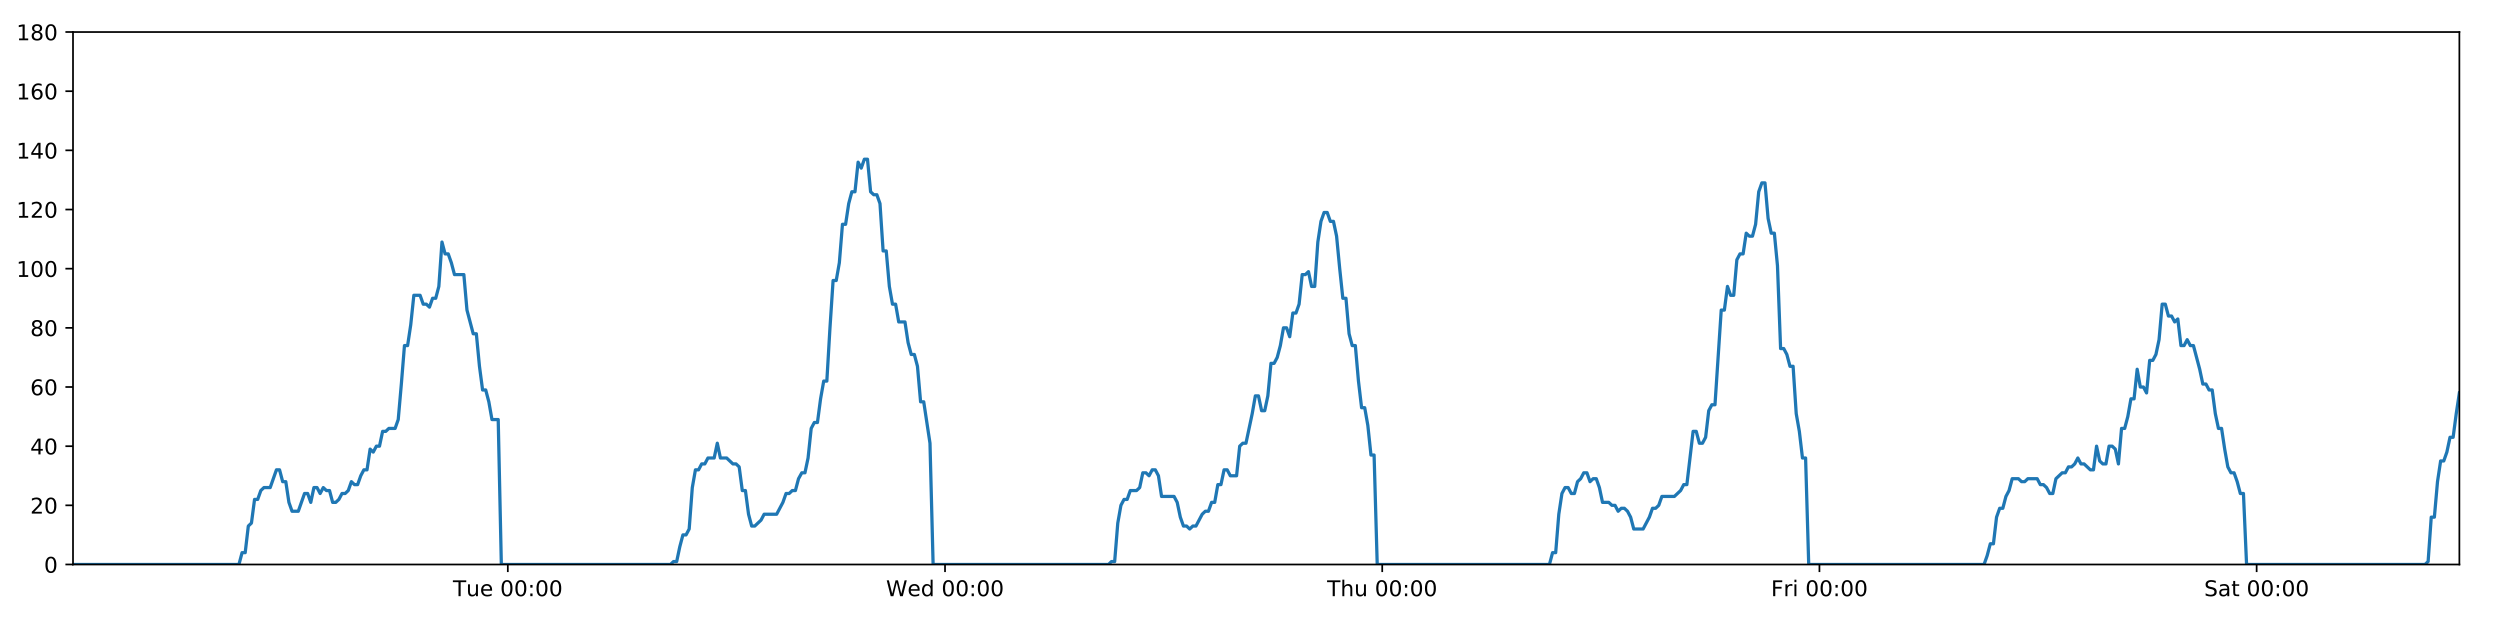
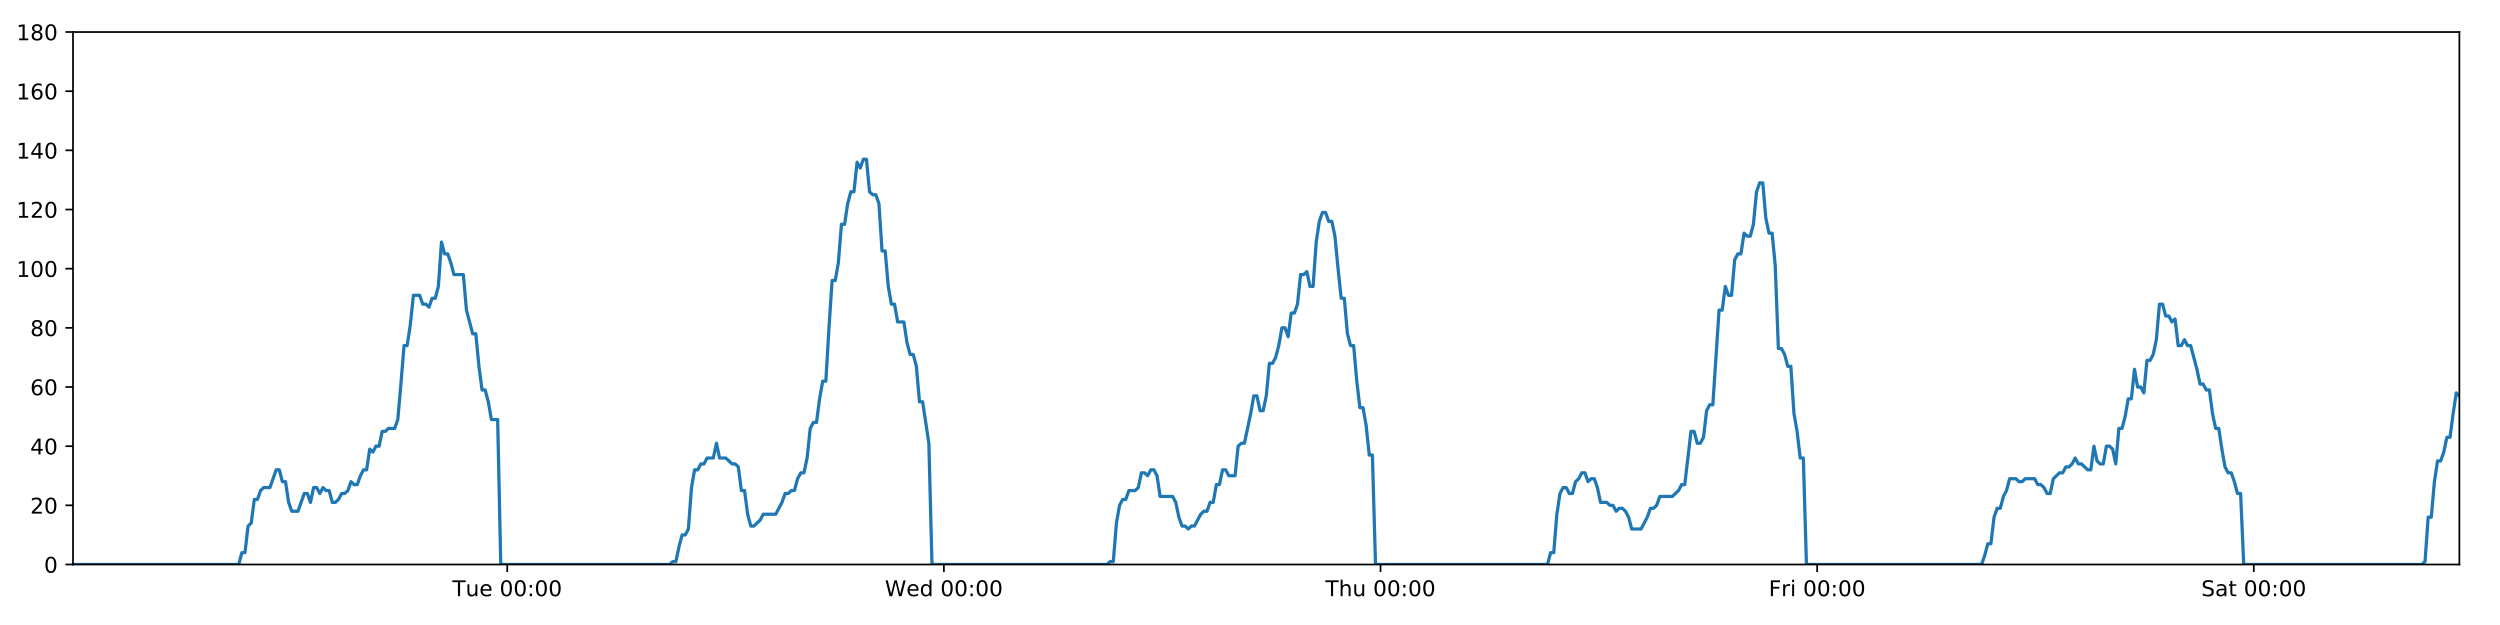
<svg xmlns="http://www.w3.org/2000/svg" xmlns:xlink="http://www.w3.org/1999/xlink" height="288pt" version="1.1" viewBox="0 0 1152 288" width="1152pt">
  <defs>
    <style type="text/css">
*{stroke-linecap:butt;stroke-linejoin:round;}
  </style>
  </defs>
  <g id="figure_1">
    <g id="patch_1">
      <path d="M 0 288  L 1152 288  L 1152 0  L 0 0  z " style="fill:#ffffff;" />
    </g>
    <g id="axes_1">
      <g id="patch_2">
        <path d="M 33.64 260.12  L 1133.28 260.12  L 1133.28 14.76  L 33.64 14.76  z " style="fill:#ffffff;" />
      </g>
      <g id="matplotlib.axis_1">
        <g id="xtick_1">
          <g id="line2d_1">
            <defs>
-               <path d="M 0 0  L 0 3.5  " id="m19e9548d05" style="stroke:#000000;stroke-width:0.8;" />
-             </defs>
-             <g>
-               <use style="stroke:#000000;stroke-width:0.8;" x="234" xlink:href="#m19e9548d05" y="260.12" />
+               <path d="M 0 0  L 0 3.5  " id="ma60f89e10a" style="stroke:#000000;stroke-width:0.8;" />
+             </defs>
+             <g>
+               <use style="stroke:#000000;stroke-width:0.8;" x="233.738" xlink:href="#ma60f89e10a" y="260.12" />
            </g>
          </g>
          <g id="text_1">
            <defs>
              <path d="M -0.297 72.906  L 61.375 72.906  L 61.375 64.594  L 35.5 64.594  L 35.5 0  L 25.594 0  L 25.594 64.594  L -0.297 64.594  z " id="DejaVuSans-84" />
              <path d="M 8.5 21.578  L 8.5 54.688  L 17.484 54.688  L 17.484 21.922  Q 17.484 14.156 20.5 10.266  Q 23.531 6.391 29.594 6.391  Q 36.859 6.391 41.078 11.031  Q 45.312 15.672 45.312 23.688  L 45.312 54.688  L 54.297 54.688  L 54.297 0  L 45.312 0  L 45.312 8.406  Q 42.047 3.422 37.719 1  Q 33.406 -1.422 27.688 -1.422  Q 18.266 -1.422 13.375 4.438  Q 8.5 10.297 8.5 21.578  z M 31.109 56  z " id="DejaVuSans-117" />
              <path d="M 56.203 29.594  L 56.203 25.203  L 14.891 25.203  Q 15.484 15.922 20.484 11.062  Q 25.484 6.203 34.422 6.203  Q 39.594 6.203 44.453 7.469  Q 49.312 8.734 54.109 11.281  L 54.109 2.781  Q 49.266 0.734 44.188 -0.344  Q 39.109 -1.422 33.891 -1.422  Q 20.797 -1.422 13.156 6.188  Q 5.516 13.812 5.516 26.812  Q 5.516 40.234 12.766 48.109  Q 20.016 56 32.328 56  Q 43.359 56 49.781 48.891  Q 56.203 41.797 56.203 29.594  z M 47.219 32.234  Q 47.125 39.594 43.094 43.984  Q 39.062 48.391 32.422 48.391  Q 24.906 48.391 20.391 44.141  Q 15.875 39.891 15.188 32.172  z " id="DejaVuSans-101" />
              <path id="DejaVuSans-32" />
              <path d="M 31.781 66.406  Q 24.172 66.406 20.328 58.906  Q 16.5 51.422 16.5 36.375  Q 16.5 21.391 20.328 13.891  Q 24.172 6.391 31.781 6.391  Q 39.453 6.391 43.281 13.891  Q 47.125 21.391 47.125 36.375  Q 47.125 51.422 43.281 58.906  Q 39.453 66.406 31.781 66.406  z M 31.781 74.219  Q 44.047 74.219 50.516 64.516  Q 56.984 54.828 56.984 36.375  Q 56.984 17.969 50.516 8.266  Q 44.047 -1.422 31.781 -1.422  Q 19.531 -1.422 13.062 8.266  Q 6.594 17.969 6.594 36.375  Q 6.594 54.828 13.062 64.516  Q 19.531 74.219 31.781 74.219  z " id="DejaVuSans-48" />
              <path d="M 11.719 12.406  L 22.016 12.406  L 22.016 0  L 11.719 0  z M 11.719 51.703  L 22.016 51.703  L 22.016 39.312  L 11.719 39.312  z " id="DejaVuSans-58" />
            </defs>
-             <g transform="translate(208.714 274.7184)scale(0.1 -0.1)">
+             <g transform="translate(208.4521 274.7184)scale(0.1 -0.1)">
              <use xlink:href="#DejaVuSans-84" />
              <use x="60.85" xlink:href="#DejaVuSans-117" />
              <use x="124.229" xlink:href="#DejaVuSans-101" />
              <use x="185.752" xlink:href="#DejaVuSans-32" />
              <use x="217.539" xlink:href="#DejaVuSans-48" />
              <use x="281.162" xlink:href="#DejaVuSans-48" />
              <use x="344.785" xlink:href="#DejaVuSans-58" />
              <use x="378.477" xlink:href="#DejaVuSans-48" />
              <use x="442.1" xlink:href="#DejaVuSans-48" />
            </g>
          </g>
        </g>
        <g id="xtick_2">
          <g id="line2d_2">
            <g>
-               <use style="stroke:#000000;stroke-width:0.8;" x="435.466" xlink:href="#m19e9548d05" y="260.12" />
+               <use style="stroke:#000000;stroke-width:0.8;" x="434.94" xlink:href="#ma60f89e10a" y="260.12" />
            </g>
          </g>
          <g id="text_2">
            <defs>
              <path d="M 3.328 72.906  L 13.281 72.906  L 28.609 11.281  L 43.891 72.906  L 54.984 72.906  L 70.312 11.281  L 85.594 72.906  L 95.609 72.906  L 77.297 0  L 64.891 0  L 49.516 63.281  L 33.984 0  L 21.578 0  z " id="DejaVuSans-87" />
              <path d="M 45.406 46.391  L 45.406 75.984  L 54.391 75.984  L 54.391 0  L 45.406 0  L 45.406 8.203  Q 42.578 3.328 38.25 0.953  Q 33.938 -1.422 27.875 -1.422  Q 17.969 -1.422 11.734 6.484  Q 5.516 14.406 5.516 27.297  Q 5.516 40.188 11.734 48.094  Q 17.969 56 27.875 56  Q 33.938 56 38.25 53.625  Q 42.578 51.266 45.406 46.391  z M 14.797 27.297  Q 14.797 17.391 18.875 11.75  Q 22.953 6.109 30.078 6.109  Q 37.203 6.109 41.297 11.75  Q 45.406 17.391 45.406 27.297  Q 45.406 37.203 41.297 42.844  Q 37.203 48.484 30.078 48.484  Q 22.953 48.484 18.875 42.844  Q 14.797 37.203 14.797 27.297  z " id="DejaVuSans-100" />
            </defs>
-             <g transform="translate(408.2765 274.7184)scale(0.1 -0.1)">
+             <g transform="translate(407.7513 274.7184)scale(0.1 -0.1)">
              <use xlink:href="#DejaVuSans-87" />
              <use x="98.799" xlink:href="#DejaVuSans-101" />
              <use x="160.322" xlink:href="#DejaVuSans-100" />
              <use x="223.799" xlink:href="#DejaVuSans-32" />
              <use x="255.586" xlink:href="#DejaVuSans-48" />
              <use x="319.209" xlink:href="#DejaVuSans-48" />
              <use x="382.832" xlink:href="#DejaVuSans-58" />
              <use x="416.523" xlink:href="#DejaVuSans-48" />
              <use x="480.146" xlink:href="#DejaVuSans-48" />
            </g>
          </g>
        </g>
        <g id="xtick_3">
          <g id="line2d_3">
            <g>
-               <use style="stroke:#000000;stroke-width:0.8;" x="636.931" xlink:href="#m19e9548d05" y="260.12" />
+               <use style="stroke:#000000;stroke-width:0.8;" x="636.143" xlink:href="#ma60f89e10a" y="260.12" />
            </g>
          </g>
          <g id="text_3">
            <defs>
              <path d="M 54.891 33.016  L 54.891 0  L 45.906 0  L 45.906 32.719  Q 45.906 40.484 42.875 44.328  Q 39.844 48.188 33.797 48.188  Q 26.516 48.188 22.312 43.547  Q 18.109 38.922 18.109 30.906  L 18.109 0  L 9.078 0  L 9.078 75.984  L 18.109 75.984  L 18.109 46.188  Q 21.344 51.125 25.703 53.562  Q 30.078 56 35.797 56  Q 45.219 56 50.047 50.172  Q 54.891 44.344 54.891 33.016  z " id="DejaVuSans-104" />
            </defs>
-             <g transform="translate(611.5413 274.7184)scale(0.1 -0.1)">
+             <g transform="translate(610.7529 274.7184)scale(0.1 -0.1)">
              <use xlink:href="#DejaVuSans-84" />
              <use x="61.084" xlink:href="#DejaVuSans-104" />
              <use x="124.463" xlink:href="#DejaVuSans-117" />
              <use x="187.842" xlink:href="#DejaVuSans-32" />
              <use x="219.629" xlink:href="#DejaVuSans-48" />
              <use x="283.252" xlink:href="#DejaVuSans-48" />
              <use x="346.875" xlink:href="#DejaVuSans-58" />
              <use x="380.566" xlink:href="#DejaVuSans-48" />
              <use x="444.189" xlink:href="#DejaVuSans-48" />
            </g>
          </g>
        </g>
        <g id="xtick_4">
          <g id="line2d_4">
            <g>
-               <use style="stroke:#000000;stroke-width:0.8;" x="838.397" xlink:href="#m19e9548d05" y="260.12" />
+               <use style="stroke:#000000;stroke-width:0.8;" x="837.345" xlink:href="#ma60f89e10a" y="260.12" />
            </g>
          </g>
          <g id="text_4">
            <defs>
              <path d="M 9.812 72.906  L 51.703 72.906  L 51.703 64.594  L 19.672 64.594  L 19.672 43.109  L 48.578 43.109  L 48.578 34.812  L 19.672 34.812  L 19.672 0  L 9.812 0  z " id="DejaVuSans-70" />
              <path d="M 41.109 46.297  Q 39.594 47.172 37.812 47.578  Q 36.031 48 33.891 48  Q 26.266 48 22.188 43.047  Q 18.109 38.094 18.109 28.812  L 18.109 0  L 9.078 0  L 9.078 54.688  L 18.109 54.688  L 18.109 46.188  Q 20.953 51.172 25.484 53.578  Q 30.031 56 36.531 56  Q 37.453 56 38.578 55.875  Q 39.703 55.766 41.062 55.516  z " id="DejaVuSans-114" />
              <path d="M 9.422 54.688  L 18.406 54.688  L 18.406 0  L 9.422 0  z M 9.422 75.984  L 18.406 75.984  L 18.406 64.594  L 9.422 64.594  z " id="DejaVuSans-105" />
            </defs>
-             <g transform="translate(816.0835 274.7184)scale(0.1 -0.1)">
+             <g transform="translate(815.0318 274.7184)scale(0.1 -0.1)">
              <use xlink:href="#DejaVuSans-70" />
              <use x="57.41" xlink:href="#DejaVuSans-114" />
              <use x="98.523" xlink:href="#DejaVuSans-105" />
              <use x="126.307" xlink:href="#DejaVuSans-32" />
              <use x="158.094" xlink:href="#DejaVuSans-48" />
              <use x="221.717" xlink:href="#DejaVuSans-48" />
              <use x="285.34" xlink:href="#DejaVuSans-58" />
              <use x="319.031" xlink:href="#DejaVuSans-48" />
              <use x="382.654" xlink:href="#DejaVuSans-48" />
            </g>
          </g>
        </g>
        <g id="xtick_5">
          <g id="line2d_5">
            <g>
-               <use style="stroke:#000000;stroke-width:0.8;" x="1039.862" xlink:href="#m19e9548d05" y="260.12" />
+               <use style="stroke:#000000;stroke-width:0.8;" x="1038.547" xlink:href="#ma60f89e10a" y="260.12" />
            </g>
          </g>
          <g id="text_5">
            <defs>
              <path d="M 53.516 70.516  L 53.516 60.891  Q 47.906 63.578 42.922 64.891  Q 37.938 66.219 33.297 66.219  Q 25.25 66.219 20.875 63.094  Q 16.5 59.969 16.5 54.203  Q 16.5 49.359 19.406 46.891  Q 22.312 44.438 30.422 42.922  L 36.375 41.703  Q 47.406 39.594 52.656 34.297  Q 57.906 29 57.906 20.125  Q 57.906 9.516 50.797 4.047  Q 43.703 -1.422 29.984 -1.422  Q 24.812 -1.422 18.969 -0.25  Q 13.141 0.922 6.891 3.219  L 6.891 13.375  Q 12.891 10.016 18.656 8.297  Q 24.422 6.594 29.984 6.594  Q 38.422 6.594 43.016 9.906  Q 47.609 13.234 47.609 19.391  Q 47.609 24.75 44.312 27.781  Q 41.016 30.812 33.5 32.328  L 27.484 33.5  Q 16.453 35.688 11.516 40.375  Q 6.594 45.062 6.594 53.422  Q 6.594 63.094 13.406 68.656  Q 20.219 74.219 32.172 74.219  Q 37.312 74.219 42.625 73.281  Q 47.953 72.359 53.516 70.516  z " id="DejaVuSans-83" />
              <path d="M 34.281 27.484  Q 23.391 27.484 19.188 25  Q 14.984 22.516 14.984 16.5  Q 14.984 11.719 18.141 8.906  Q 21.297 6.109 26.703 6.109  Q 34.188 6.109 38.703 11.406  Q 43.219 16.703 43.219 25.484  L 43.219 27.484  z M 52.203 31.203  L 52.203 0  L 43.219 0  L 43.219 8.297  Q 40.141 3.328 35.547 0.953  Q 30.953 -1.422 24.312 -1.422  Q 15.922 -1.422 10.953 3.297  Q 6 8.016 6 15.922  Q 6 25.141 12.172 29.828  Q 18.359 34.516 30.609 34.516  L 43.219 34.516  L 43.219 35.406  Q 43.219 41.609 39.141 45  Q 35.062 48.391 27.688 48.391  Q 23 48.391 18.547 47.266  Q 14.109 46.141 10.016 43.891  L 10.016 52.203  Q 14.938 54.109 19.578 55.047  Q 24.219 56 28.609 56  Q 40.484 56 46.344 49.844  Q 52.203 43.703 52.203 31.203  z " id="DejaVuSans-97" />
              <path d="M 18.312 70.219  L 18.312 54.688  L 36.812 54.688  L 36.812 47.703  L 18.312 47.703  L 18.312 18.016  Q 18.312 11.328 20.141 9.422  Q 21.969 7.516 27.594 7.516  L 36.812 7.516  L 36.812 0  L 27.594 0  Q 17.188 0 13.234 3.875  Q 9.281 7.766 9.281 18.016  L 9.281 47.703  L 2.688 47.703  L 2.688 54.688  L 9.281 54.688  L 9.281 70.219  z " id="DejaVuSans-116" />
            </defs>
-             <g transform="translate(1015.666 274.7184)scale(0.1 -0.1)">
+             <g transform="translate(1014.351 274.7184)scale(0.1 -0.1)">
              <use xlink:href="#DejaVuSans-83" />
              <use x="63.477" xlink:href="#DejaVuSans-97" />
              <use x="124.756" xlink:href="#DejaVuSans-116" />
              <use x="163.965" xlink:href="#DejaVuSans-32" />
              <use x="195.752" xlink:href="#DejaVuSans-48" />
              <use x="259.375" xlink:href="#DejaVuSans-48" />
              <use x="322.998" xlink:href="#DejaVuSans-58" />
              <use x="356.689" xlink:href="#DejaVuSans-48" />
              <use x="420.312" xlink:href="#DejaVuSans-48" />
            </g>
          </g>
        </g>
      </g>
      <g id="matplotlib.axis_2">
        <g id="ytick_1">
          <g id="line2d_6">
            <defs>
-               <path d="M 0 0  L -3.5 0  " id="m02223972c8" style="stroke:#000000;stroke-width:0.8;" />
-             </defs>
-             <g>
-               <use style="stroke:#000000;stroke-width:0.8;" x="33.64" xlink:href="#m02223972c8" y="260.12" />
+               <path d="M 0 0  L -3.5 0  " id="m847eaa1aad" style="stroke:#000000;stroke-width:0.8;" />
+             </defs>
+             <g>
+               <use style="stroke:#000000;stroke-width:0.8;" x="33.64" xlink:href="#m847eaa1aad" y="260.12" />
            </g>
          </g>
          <g id="text_6">
            <g transform="translate(20.2775 263.9192)scale(0.1 -0.1)">
              <use xlink:href="#DejaVuSans-48" />
            </g>
          </g>
        </g>
        <g id="ytick_2">
          <g id="line2d_7">
            <g>
-               <use style="stroke:#000000;stroke-width:0.8;" x="33.64" xlink:href="#m02223972c8" y="232.858" />
+               <use style="stroke:#000000;stroke-width:0.8;" x="33.64" xlink:href="#m847eaa1aad" y="232.858" />
            </g>
          </g>
          <g id="text_7">
            <defs>
              <path d="M 19.188 8.297  L 53.609 8.297  L 53.609 0  L 7.328 0  L 7.328 8.297  Q 12.938 14.109 22.625 23.891  Q 32.328 33.688 34.812 36.531  Q 39.547 41.844 41.422 45.531  Q 43.312 49.219 43.312 52.781  Q 43.312 58.594 39.234 62.25  Q 35.156 65.922 28.609 65.922  Q 23.969 65.922 18.812 64.312  Q 13.672 62.703 7.812 59.422  L 7.812 69.391  Q 13.766 71.781 18.938 73  Q 24.125 74.219 28.422 74.219  Q 39.75 74.219 46.484 68.547  Q 53.219 62.891 53.219 53.422  Q 53.219 48.922 51.531 44.891  Q 49.859 40.875 45.406 35.406  Q 44.188 33.984 37.641 27.219  Q 31.109 20.453 19.188 8.297  z " id="DejaVuSans-50" />
            </defs>
            <g transform="translate(13.915 236.657)scale(0.1 -0.1)">
              <use xlink:href="#DejaVuSans-50" />
              <use x="63.623" xlink:href="#DejaVuSans-48" />
            </g>
          </g>
        </g>
        <g id="ytick_3">
          <g id="line2d_8">
            <g>
-               <use style="stroke:#000000;stroke-width:0.8;" x="33.64" xlink:href="#m02223972c8" y="205.596" />
+               <use style="stroke:#000000;stroke-width:0.8;" x="33.64" xlink:href="#m847eaa1aad" y="205.596" />
            </g>
          </g>
          <g id="text_8">
            <defs>
              <path d="M 37.797 64.312  L 12.891 25.391  L 37.797 25.391  z M 35.203 72.906  L 47.609 72.906  L 47.609 25.391  L 58.016 25.391  L 58.016 17.188  L 47.609 17.188  L 47.609 0  L 37.797 0  L 37.797 17.188  L 4.891 17.188  L 4.891 26.703  z " id="DejaVuSans-52" />
            </defs>
            <g transform="translate(13.915 209.3948)scale(0.1 -0.1)">
              <use xlink:href="#DejaVuSans-52" />
              <use x="63.623" xlink:href="#DejaVuSans-48" />
            </g>
          </g>
        </g>
        <g id="ytick_4">
          <g id="line2d_9">
            <g>
-               <use style="stroke:#000000;stroke-width:0.8;" x="33.64" xlink:href="#m02223972c8" y="178.333" />
+               <use style="stroke:#000000;stroke-width:0.8;" x="33.64" xlink:href="#m847eaa1aad" y="178.333" />
            </g>
          </g>
          <g id="text_9">
            <defs>
              <path d="M 33.016 40.375  Q 26.375 40.375 22.484 35.828  Q 18.609 31.297 18.609 23.391  Q 18.609 15.531 22.484 10.953  Q 26.375 6.391 33.016 6.391  Q 39.656 6.391 43.531 10.953  Q 47.406 15.531 47.406 23.391  Q 47.406 31.297 43.531 35.828  Q 39.656 40.375 33.016 40.375  z M 52.594 71.297  L 52.594 62.312  Q 48.875 64.062 45.094 64.984  Q 41.312 65.922 37.594 65.922  Q 27.828 65.922 22.672 59.328  Q 17.531 52.734 16.797 39.406  Q 19.672 43.656 24.016 45.922  Q 28.375 48.188 33.594 48.188  Q 44.578 48.188 50.953 41.516  Q 57.328 34.859 57.328 23.391  Q 57.328 12.156 50.688 5.359  Q 44.047 -1.422 33.016 -1.422  Q 20.359 -1.422 13.672 8.266  Q 6.984 17.969 6.984 36.375  Q 6.984 53.656 15.188 63.938  Q 23.391 74.219 37.203 74.219  Q 40.922 74.219 44.703 73.484  Q 48.484 72.75 52.594 71.297  z " id="DejaVuSans-54" />
            </defs>
            <g transform="translate(13.915 182.1326)scale(0.1 -0.1)">
              <use xlink:href="#DejaVuSans-54" />
              <use x="63.623" xlink:href="#DejaVuSans-48" />
            </g>
          </g>
        </g>
        <g id="ytick_5">
          <g id="line2d_10">
            <g>
-               <use style="stroke:#000000;stroke-width:0.8;" x="33.64" xlink:href="#m02223972c8" y="151.071" />
+               <use style="stroke:#000000;stroke-width:0.8;" x="33.64" xlink:href="#m847eaa1aad" y="151.071" />
            </g>
          </g>
          <g id="text_10">
            <defs>
              <path d="M 31.781 34.625  Q 24.75 34.625 20.719 30.859  Q 16.703 27.094 16.703 20.516  Q 16.703 13.922 20.719 10.156  Q 24.75 6.391 31.781 6.391  Q 38.812 6.391 42.859 10.172  Q 46.922 13.969 46.922 20.516  Q 46.922 27.094 42.891 30.859  Q 38.875 34.625 31.781 34.625  z M 21.922 38.812  Q 15.578 40.375 12.031 44.719  Q 8.5 49.078 8.5 55.328  Q 8.5 64.062 14.719 69.141  Q 20.953 74.219 31.781 74.219  Q 42.672 74.219 48.875 69.141  Q 55.078 64.062 55.078 55.328  Q 55.078 49.078 51.531 44.719  Q 48 40.375 41.703 38.812  Q 48.828 37.156 52.797 32.312  Q 56.781 27.484 56.781 20.516  Q 56.781 9.906 50.312 4.234  Q 43.844 -1.422 31.781 -1.422  Q 19.734 -1.422 13.25 4.234  Q 6.781 9.906 6.781 20.516  Q 6.781 27.484 10.781 32.312  Q 14.797 37.156 21.922 38.812  z M 18.312 54.391  Q 18.312 48.734 21.844 45.562  Q 25.391 42.391 31.781 42.391  Q 38.141 42.391 41.719 45.562  Q 45.312 48.734 45.312 54.391  Q 45.312 60.062 41.719 63.234  Q 38.141 66.406 31.781 66.406  Q 25.391 66.406 21.844 63.234  Q 18.312 60.062 18.312 54.391  z " id="DejaVuSans-56" />
            </defs>
            <g transform="translate(13.915 154.8703)scale(0.1 -0.1)">
              <use xlink:href="#DejaVuSans-56" />
              <use x="63.623" xlink:href="#DejaVuSans-48" />
            </g>
          </g>
        </g>
        <g id="ytick_6">
          <g id="line2d_11">
            <g>
-               <use style="stroke:#000000;stroke-width:0.8;" x="33.64" xlink:href="#m02223972c8" y="123.809" />
+               <use style="stroke:#000000;stroke-width:0.8;" x="33.64" xlink:href="#m847eaa1aad" y="123.809" />
            </g>
          </g>
          <g id="text_11">
            <defs>
              <path d="M 12.406 8.297  L 28.516 8.297  L 28.516 63.922  L 10.984 60.406  L 10.984 69.391  L 28.422 72.906  L 38.281 72.906  L 38.281 8.297  L 54.391 8.297  L 54.391 0  L 12.406 0  z " id="DejaVuSans-49" />
            </defs>
            <g transform="translate(7.5525 127.6081)scale(0.1 -0.1)">
              <use xlink:href="#DejaVuSans-49" />
              <use x="63.623" xlink:href="#DejaVuSans-48" />
              <use x="127.246" xlink:href="#DejaVuSans-48" />
            </g>
          </g>
        </g>
        <g id="ytick_7">
          <g id="line2d_12">
            <g>
-               <use style="stroke:#000000;stroke-width:0.8;" x="33.64" xlink:href="#m02223972c8" y="96.547" />
+               <use style="stroke:#000000;stroke-width:0.8;" x="33.64" xlink:href="#m847eaa1aad" y="96.547" />
            </g>
          </g>
          <g id="text_12">
            <g transform="translate(7.5525 100.3459)scale(0.1 -0.1)">
              <use xlink:href="#DejaVuSans-49" />
              <use x="63.623" xlink:href="#DejaVuSans-50" />
              <use x="127.246" xlink:href="#DejaVuSans-48" />
            </g>
          </g>
        </g>
        <g id="ytick_8">
          <g id="line2d_13">
            <g>
-               <use style="stroke:#000000;stroke-width:0.8;" x="33.64" xlink:href="#m02223972c8" y="69.284" />
+               <use style="stroke:#000000;stroke-width:0.8;" x="33.64" xlink:href="#m847eaa1aad" y="69.284" />
            </g>
          </g>
          <g id="text_13">
            <g transform="translate(7.5525 73.08366)scale(0.1 -0.1)">
              <use xlink:href="#DejaVuSans-49" />
              <use x="63.623" xlink:href="#DejaVuSans-52" />
              <use x="127.246" xlink:href="#DejaVuSans-48" />
            </g>
          </g>
        </g>
        <g id="ytick_9">
          <g id="line2d_14">
            <g>
-               <use style="stroke:#000000;stroke-width:0.8;" x="33.64" xlink:href="#m02223972c8" y="42.022" />
+               <use style="stroke:#000000;stroke-width:0.8;" x="33.64" xlink:href="#m847eaa1aad" y="42.022" />
            </g>
          </g>
          <g id="text_14">
            <g transform="translate(7.5525 45.82144)scale(0.1 -0.1)">
              <use xlink:href="#DejaVuSans-49" />
              <use x="63.623" xlink:href="#DejaVuSans-54" />
              <use x="127.246" xlink:href="#DejaVuSans-48" />
            </g>
          </g>
        </g>
        <g id="ytick_10">
          <g id="line2d_15">
            <g>
-               <use style="stroke:#000000;stroke-width:0.8;" x="33.64" xlink:href="#m02223972c8" y="14.76" />
+               <use style="stroke:#000000;stroke-width:0.8;" x="33.64" xlink:href="#m847eaa1aad" y="14.76" />
            </g>
          </g>
          <g id="text_15">
            <g transform="translate(7.5525 18.55922)scale(0.1 -0.1)">
              <use xlink:href="#DejaVuSans-49" />
              <use x="63.623" xlink:href="#DejaVuSans-56" />
              <use x="127.246" xlink:href="#DejaVuSans-48" />
            </g>
          </g>
        </g>
      </g>
      <g id="line2d_16">
-         <path clip-path="url(#p76cb9f8cf0)" d="M 33.64 260.12  L 110.104 260.12  L 111.544 254.668  L 112.982 254.668  L 114.424 242.4  L 115.862 241.036  L 117.301 230.132  L 118.743 230.132  L 120.187 226.042  L 121.626 224.679  L 124.503 224.679  L 127.38 216.5  L 128.818 216.5  L 130.256 221.953  L 131.695 221.953  L 133.133 231.495  L 134.573 235.584  L 137.45 235.584  L 140.33 227.405  L 141.768 227.405  L 143.207 231.495  L 144.646 224.679  L 146.084 224.679  L 147.521 227.405  L 148.966 224.679  L 150.405 226.042  L 151.844 226.042  L 153.282 231.495  L 154.721 231.495  L 156.159 230.132  L 157.596 227.405  L 159.035 227.405  L 160.475 226.042  L 161.915 221.953  L 163.355 223.316  L 164.796 223.316  L 166.235 219.227  L 167.674 216.5  L 169.113 216.5  L 170.551 206.959  L 171.99 208.322  L 173.429 205.596  L 174.869 205.596  L 176.308 198.78  L 177.746 198.78  L 179.185 197.417  L 182.063 197.417  L 183.502 193.328  L 184.94 176.97  L 186.378 159.25  L 187.819 159.25  L 189.261 149.708  L 190.701 136.077  L 193.58 136.077  L 195.02 140.166  L 196.458 140.166  L 197.898 141.529  L 199.338 137.44  L 200.777 137.44  L 202.218 131.988  L 203.662 111.541  L 205.101 116.993  L 206.543 116.993  L 207.983 121.083  L 209.426 126.535  L 213.742 126.535  L 215.181 142.892  L 218.057 153.797  L 219.498 153.797  L 220.936 168.792  L 222.376 179.696  L 223.815 179.696  L 225.254 185.149  L 226.693 193.328  L 229.574 193.328  L 231.013 260.12  L 308.951 260.12  L 310.367 258.757  L 311.81 258.757  L 313.248 251.941  L 314.687 246.489  L 316.129 246.489  L 317.573 243.763  L 319.013 224.679  L 320.453 216.5  L 321.892 216.5  L 323.332 213.774  L 324.77 213.774  L 326.21 211.048  L 329.088 211.048  L 330.528 204.232  L 331.969 211.048  L 334.846 211.048  L 337.726 213.774  L 339.168 213.774  L 340.608 215.137  L 342.047 226.042  L 343.486 226.042  L 344.925 236.947  L 346.366 242.4  L 347.804 242.4  L 350.682 239.673  L 352.122 236.947  L 357.883 236.947  L 360.764 231.495  L 362.205 227.405  L 363.644 227.405  L 365.085 226.042  L 366.523 226.042  L 367.962 220.59  L 369.476 217.864  L 370.917 217.864  L 372.357 211.048  L 373.797 197.417  L 375.236 194.691  L 376.678 194.691  L 378.121 183.786  L 379.565 175.607  L 381.006 175.607  L 382.449 151.071  L 383.89 129.261  L 385.331 129.261  L 386.77 121.083  L 388.209 103.362  L 389.648 103.362  L 391.088 93.82  L 392.533 88.368  L 393.972 88.368  L 395.411 74.737  L 396.852 77.463  L 398.296 73.374  L 399.735 73.374  L 401.174 88.368  L 402.615 89.731  L 404.054 89.731  L 405.496 93.82  L 406.935 115.63  L 408.375 115.63  L 409.815 131.988  L 411.254 140.166  L 412.693 140.166  L 414.132 148.345  L 417.008 148.345  L 418.449 157.887  L 419.888 163.339  L 421.33 163.339  L 422.768 168.792  L 424.21 185.149  L 425.649 185.149  L 428.536 204.232  L 429.978 260.12  L 510.779 260.12  L 512.195 258.757  L 513.634 258.757  L 515.074 241.036  L 516.516 232.858  L 517.956 230.132  L 519.396 230.132  L 520.843 226.042  L 523.723 226.042  L 525.166 224.679  L 526.606 217.864  L 528.046 217.864  L 529.486 219.227  L 530.928 216.5  L 532.37 216.5  L 533.809 219.227  L 535.248 228.768  L 541.014 228.768  L 542.453 231.495  L 543.892 238.31  L 545.334 242.4  L 546.776 242.4  L 548.215 243.763  L 549.657 242.4  L 551.095 242.4  L 553.976 236.947  L 555.415 235.584  L 556.854 235.584  L 558.294 231.495  L 559.733 231.495  L 561.173 223.316  L 562.612 223.316  L 564.052 216.5  L 565.491 216.5  L 566.933 219.227  L 569.81 219.227  L 571.252 205.596  L 572.694 204.232  L 574.137 204.232  L 577.02 190.601  L 578.459 182.423  L 579.904 182.423  L 581.344 189.238  L 582.782 189.238  L 584.22 182.423  L 585.66 167.428  L 587.099 167.428  L 588.543 164.702  L 589.981 159.25  L 591.42 151.071  L 592.859 151.071  L 594.297 155.16  L 595.738 144.256  L 597.179 144.256  L 598.619 140.166  L 600.059 126.535  L 601.5 126.535  L 602.94 125.172  L 604.381 131.988  L 605.82 131.988  L 607.259 111.541  L 608.699 101.999  L 610.138 97.91  L 611.578 97.91  L 613.016 101.999  L 614.456 101.999  L 615.896 108.815  L 617.338 123.809  L 618.776 137.44  L 620.217 137.44  L 621.657 153.797  L 623.099 159.25  L 624.538 159.25  L 625.977 175.607  L 627.418 187.875  L 628.861 187.875  L 630.3 196.054  L 631.739 209.685  L 633.181 209.685  L 634.622 260.12  L 713.979 260.12  L 715.418 254.668  L 716.857 254.668  L 718.296 236.947  L 719.735 227.405  L 721.173 224.679  L 722.612 224.679  L 724.051 227.405  L 725.489 227.405  L 726.927 221.953  L 728.366 220.59  L 729.807 217.864  L 731.247 217.864  L 732.686 221.953  L 734.124 220.59  L 735.564 220.59  L 737.002 224.679  L 738.44 231.495  L 741.323 231.495  L 742.762 232.858  L 744.2 232.858  L 745.64 235.584  L 747.079 234.221  L 748.517 234.221  L 749.955 235.584  L 751.394 238.31  L 752.833 243.763  L 757.149 243.763  L 760.027 238.31  L 761.469 234.221  L 762.908 234.221  L 764.346 232.858  L 765.786 228.768  L 771.545 228.768  L 774.426 226.042  L 775.865 223.316  L 777.304 223.316  L 780.185 198.78  L 781.625 198.78  L 783.066 204.232  L 784.506 204.232  L 785.948 201.506  L 787.387 189.238  L 788.826 186.512  L 790.265 186.512  L 793.143 142.892  L 794.584 142.892  L 796.023 131.988  L 797.464 136.077  L 798.903 136.077  L 800.342 119.72  L 801.782 116.993  L 803.221 116.993  L 804.661 107.452  L 806.102 108.815  L 807.542 108.815  L 808.981 103.362  L 810.421 88.368  L 811.861 84.279  L 813.302 84.279  L 814.742 100.636  L 816.181 107.452  L 817.62 107.452  L 819.059 122.446  L 820.5 160.613  L 821.939 160.613  L 823.379 163.339  L 824.818 168.792  L 826.258 168.792  L 827.698 190.601  L 829.137 198.78  L 830.577 211.048  L 832.016 211.048  L 833.456 260.12  L 914.25 260.12  L 915.69 256.031  L 917.129 250.578  L 918.569 250.578  L 920.01 238.31  L 921.451 234.221  L 922.894 234.221  L 924.333 228.768  L 925.773 226.042  L 927.214 220.59  L 930.098 220.59  L 931.54 221.953  L 932.979 221.953  L 934.418 220.59  L 938.737 220.59  L 940.176 223.316  L 941.616 223.316  L 943.056 224.679  L 944.495 227.405  L 945.936 227.405  L 947.376 220.59  L 950.257 217.864  L 951.698 217.864  L 953.142 215.137  L 954.586 215.137  L 956.027 213.774  L 957.466 211.048  L 958.907 213.774  L 960.347 213.774  L 963.224 216.5  L 964.662 216.5  L 966.1 205.596  L 967.539 212.411  L 968.977 213.774  L 970.416 213.774  L 971.854 205.596  L 973.295 205.596  L 974.734 206.959  L 976.172 213.774  L 977.611 197.417  L 979.051 197.417  L 980.492 191.964  L 981.931 183.786  L 983.373 183.786  L 984.812 170.155  L 986.25 178.333  L 987.692 178.333  L 989.13 181.06  L 990.57 166.065  L 992.009 166.065  L 993.451 163.339  L 994.893 156.524  L 996.333 140.166  L 997.772 140.166  L 999.211 145.619  L 1000.653 145.619  L 1002.093 148.345  L 1003.535 146.982  L 1004.976 159.25  L 1006.418 159.25  L 1007.857 156.524  L 1009.299 159.25  L 1010.738 159.25  L 1013.62 170.155  L 1015.059 176.97  L 1016.499 176.97  L 1017.939 179.696  L 1019.379 179.696  L 1020.817 190.601  L 1022.256 197.417  L 1023.697 197.417  L 1025.137 206.959  L 1026.579 215.137  L 1028.019 217.864  L 1029.46 217.864  L 1030.9 221.953  L 1032.339 227.405  L 1033.78 227.405  L 1035.219 260.12  L 1117.438 260.12  L 1118.877 258.757  L 1120.318 238.31  L 1121.759 238.31  L 1123.201 221.953  L 1124.64 212.411  L 1126.08 212.411  L 1127.519 208.322  L 1128.96 201.506  L 1130.398 201.506  L 1131.839 190.601  L 1133.28 181.06  L 1133.28 181.06  " style="fill:none;stroke:#1f77b4;stroke-linecap:square;stroke-width:1.5;" />
+         <path clip-path="url(#pf265235a6d)" d="M 33.64 260.12  L 110.004 260.12  L 111.442 254.668  L 112.879 254.668  L 114.319 242.4  L 115.755 241.036  L 117.191 230.132  L 118.632 230.132  L 120.074 226.042  L 121.511 224.679  L 124.385 224.679  L 127.257 216.5  L 128.694 216.5  L 130.13 221.953  L 131.567 221.953  L 133.003 231.495  L 134.441 235.584  L 137.314 235.584  L 140.191 227.405  L 141.627 227.405  L 143.063 231.495  L 144.501 224.679  L 145.937 224.679  L 147.373 227.405  L 148.815 224.679  L 150.252 226.042  L 151.689 226.042  L 153.126 231.495  L 154.563 231.495  L 155.999 230.132  L 157.434 227.405  L 158.871 227.405  L 160.309 226.042  L 161.747 221.953  L 163.185 223.316  L 164.625 223.316  L 166.062 219.227  L 167.499 216.5  L 168.936 216.5  L 170.372 206.959  L 171.81 208.322  L 173.247 205.596  L 174.684 205.596  L 176.121 198.78  L 177.558 198.78  L 178.994 197.417  L 181.869 197.417  L 183.306 193.328  L 184.742 176.97  L 186.179 159.25  L 187.617 159.25  L 189.058 149.708  L 190.496 136.077  L 193.371 136.077  L 194.809 140.166  L 196.245 140.166  L 197.684 141.529  L 199.121 137.44  L 200.559 137.44  L 201.998 131.988  L 203.44 111.541  L 204.877 116.993  L 206.317 116.993  L 207.755 121.083  L 209.196 126.535  L 213.507 126.535  L 214.943 142.892  L 217.816 153.797  L 219.255 153.797  L 220.692 168.792  L 222.13 179.696  L 223.566 179.696  L 225.004 185.149  L 226.441 193.328  L 229.318 193.328  L 230.755 260.12  L 308.592 260.12  L 310.005 258.757  L 311.446 258.757  L 312.883 251.941  L 314.319 246.489  L 315.76 246.489  L 317.202 243.763  L 318.64 224.679  L 320.078 216.5  L 321.516 216.5  L 322.953 213.774  L 324.39 213.774  L 325.827 211.048  L 328.702 211.048  L 330.14 204.232  L 331.579 211.048  L 334.452 211.048  L 337.328 213.774  L 338.768 213.774  L 340.207 215.137  L 341.644 226.042  L 343.081 226.042  L 344.518 236.947  L 345.957 242.4  L 347.394 242.4  L 350.268 239.673  L 351.706 236.947  L 357.46 236.947  L 360.336 231.495  L 361.776 227.405  L 363.213 227.405  L 364.651 226.042  L 366.088 226.042  L 367.525 220.59  L 369.038 217.864  L 370.477 217.864  L 371.915 211.048  L 373.352 197.417  L 374.79 194.691  L 376.23 194.691  L 377.671 183.786  L 379.113 175.607  L 380.552 175.607  L 381.993 151.071  L 383.432 129.261  L 384.871 129.261  L 386.308 121.083  L 387.745 103.362  L 389.183 103.362  L 390.621 93.82  L 392.064 88.368  L 393.501 88.368  L 394.938 74.737  L 396.377 77.463  L 397.819 73.374  L 399.256 73.374  L 400.694 88.368  L 402.133 89.731  L 403.57 89.731  L 405.01 93.82  L 406.447 115.63  L 407.886 115.63  L 409.323 131.988  L 410.76 140.166  L 412.197 140.166  L 413.634 148.345  L 416.507 148.345  L 417.946 157.887  L 419.383 163.339  L 420.823 163.339  L 422.26 168.792  L 423.699 185.149  L 425.136 185.149  L 428.02 204.232  L 429.46 260.12  L 510.155 260.12  L 511.569 258.757  L 513.007 258.757  L 514.445 241.036  L 515.885 232.858  L 517.323 230.132  L 518.761 230.132  L 520.206 226.042  L 523.083 226.042  L 524.524 224.679  L 525.962 217.864  L 527.4 217.864  L 528.838 219.227  L 530.278 216.5  L 531.718 216.5  L 533.155 219.227  L 534.593 228.768  L 540.351 228.768  L 541.788 231.495  L 543.225 238.31  L 544.665 242.4  L 546.105 242.4  L 547.543 243.763  L 548.982 242.4  L 550.419 242.4  L 553.296 236.947  L 554.733 235.584  L 556.17 235.584  L 557.608 231.495  L 559.046 231.495  L 560.484 223.316  L 561.921 223.316  L 563.359 216.5  L 564.796 216.5  L 566.236 219.227  L 569.109 219.227  L 570.549 205.596  L 571.989 204.232  L 573.43 204.232  L 576.31 190.601  L 577.747 182.423  L 579.19 182.423  L 580.628 189.238  L 582.065 189.238  L 583.501 182.423  L 584.939 167.428  L 586.375 167.428  L 587.817 164.702  L 589.254 159.25  L 590.691 151.071  L 592.128 151.071  L 593.565 155.16  L 595.004 144.256  L 596.442 144.256  L 597.881 140.166  L 599.319 126.535  L 600.758 126.535  L 602.196 125.172  L 603.635 131.988  L 605.072 131.988  L 606.51 111.541  L 607.947 101.999  L 609.385 97.91  L 610.822 97.91  L 612.259 101.999  L 613.697 101.999  L 615.135 108.815  L 616.575 123.809  L 618.012 137.44  L 619.45 137.44  L 620.888 153.797  L 622.329 159.25  L 623.765 159.25  L 625.203 175.607  L 626.642 187.875  L 628.084 187.875  L 629.52 196.054  L 630.958 209.685  L 632.397 209.685  L 633.837 260.12  L 713.09 260.12  L 714.527 254.668  L 715.964 254.668  L 717.401 236.947  L 718.838 227.405  L 720.275 224.679  L 721.712 224.679  L 723.148 227.405  L 724.585 227.405  L 726.021 221.953  L 727.458 220.59  L 728.897 217.864  L 730.335 217.864  L 731.773 221.953  L 733.209 220.59  L 734.647 220.59  L 736.082 224.679  L 737.519 231.495  L 740.398 231.495  L 741.835 232.858  L 743.272 232.858  L 744.709 235.584  L 746.147 234.221  L 747.583 234.221  L 749.019 235.584  L 750.456 238.31  L 751.893 243.763  L 756.203 243.763  L 759.078 238.31  L 760.518 234.221  L 761.954 234.221  L 763.391 232.858  L 764.829 228.768  L 770.581 228.768  L 773.457 226.042  L 774.895 223.316  L 776.332 223.316  L 779.209 198.78  L 780.648 198.78  L 782.086 204.232  L 783.525 204.232  L 784.965 201.506  L 786.402 189.238  L 787.84 186.512  L 789.276 186.512  L 792.151 142.892  L 793.589 142.892  L 795.027 131.988  L 796.465 136.077  L 797.903 136.077  L 799.34 119.72  L 800.778 116.993  L 802.216 116.993  L 803.653 107.452  L 805.092 108.815  L 806.531 108.815  L 807.968 103.362  L 809.406 88.368  L 810.844 84.279  L 812.283 84.279  L 813.721 100.636  L 815.159 107.452  L 816.596 107.452  L 818.033 122.446  L 819.471 160.613  L 820.909 160.613  L 822.347 163.339  L 823.785 168.792  L 825.222 168.792  L 826.66 190.601  L 828.097 198.78  L 829.536 211.048  L 830.973 211.048  L 832.411 260.12  L 913.099 260.12  L 914.537 256.031  L 915.975 250.578  L 917.412 250.578  L 918.851 238.31  L 920.291 234.221  L 921.732 234.221  L 923.169 228.768  L 924.607 226.042  L 926.047 220.59  L 928.927 220.59  L 930.367 221.953  L 931.803 221.953  L 933.24 220.59  L 937.554 220.59  L 938.991 223.316  L 940.429 223.316  L 941.867 224.679  L 943.305 227.405  L 944.744 227.405  L 946.182 220.59  L 949.059 217.864  L 950.498 217.864  L 951.941 215.137  L 953.382 215.137  L 954.822 213.774  L 956.259 211.048  L 957.698 213.774  L 959.136 213.774  L 962.009 216.5  L 963.445 216.5  L 964.882 205.596  L 966.318 212.411  L 967.755 213.774  L 969.192 213.774  L 970.628 205.596  L 972.067 205.596  L 973.504 206.959  L 974.94 213.774  L 976.377 197.417  L 977.815 197.417  L 979.255 191.964  L 980.692 183.786  L 982.132 183.786  L 983.569 170.155  L 985.005 178.333  L 986.445 178.333  L 987.882 181.06  L 989.32 166.065  L 990.756 166.065  L 992.196 163.339  L 993.636 156.524  L 995.075 140.166  L 996.512 140.166  L 997.949 145.619  L 999.389 145.619  L 1000.827 148.345  L 1002.267 146.982  L 1003.707 159.25  L 1005.147 159.25  L 1006.584 156.524  L 1008.024 159.25  L 1009.461 159.25  L 1012.339 170.155  L 1013.776 176.97  L 1015.215 176.97  L 1016.652 179.696  L 1018.09 179.696  L 1019.527 190.601  L 1020.964 197.417  L 1022.403 197.417  L 1023.841 206.959  L 1025.282 215.137  L 1026.719 217.864  L 1028.159 217.864  L 1029.597 221.953  L 1031.034 227.405  L 1032.473 227.405  L 1033.91 260.12  L 1116.022 260.12  L 1117.459 258.757  L 1118.898 238.31  L 1120.337 238.31  L 1121.778 221.953  L 1123.214 212.411  L 1124.653 212.411  L 1126.089 208.322  L 1127.528 201.506  L 1128.965 201.506  L 1130.404 190.601  L 1131.843 181.06  L 1133.28 182.423  L 1133.28 182.423  " style="fill:none;stroke:#1f77b4;stroke-linecap:square;stroke-width:1.5;" />
      </g>
      <g id="patch_3">
        <path d="M 33.64 260.12  L 33.64 14.76  " style="fill:none;stroke:#000000;stroke-linecap:square;stroke-linejoin:miter;stroke-width:0.8;" />
      </g>
      <g id="patch_4">
        <path d="M 1133.28 260.12  L 1133.28 14.76  " style="fill:none;stroke:#000000;stroke-linecap:square;stroke-linejoin:miter;stroke-width:0.8;" />
      </g>
      <g id="patch_5">
        <path d="M 33.64 260.12  L 1133.28 260.12  " style="fill:none;stroke:#000000;stroke-linecap:square;stroke-linejoin:miter;stroke-width:0.8;" />
      </g>
      <g id="patch_6">
        <path d="M 33.64 14.76  L 1133.28 14.76  " style="fill:none;stroke:#000000;stroke-linecap:square;stroke-linejoin:miter;stroke-width:0.8;" />
      </g>
    </g>
  </g>
  <defs>
-     <clipPath id="p76cb9f8cf0">
+     <clipPath id="pf265235a6d">
      <rect height="245.36" width="1099.64" x="33.64" y="14.76" />
    </clipPath>
  </defs>
</svg>
